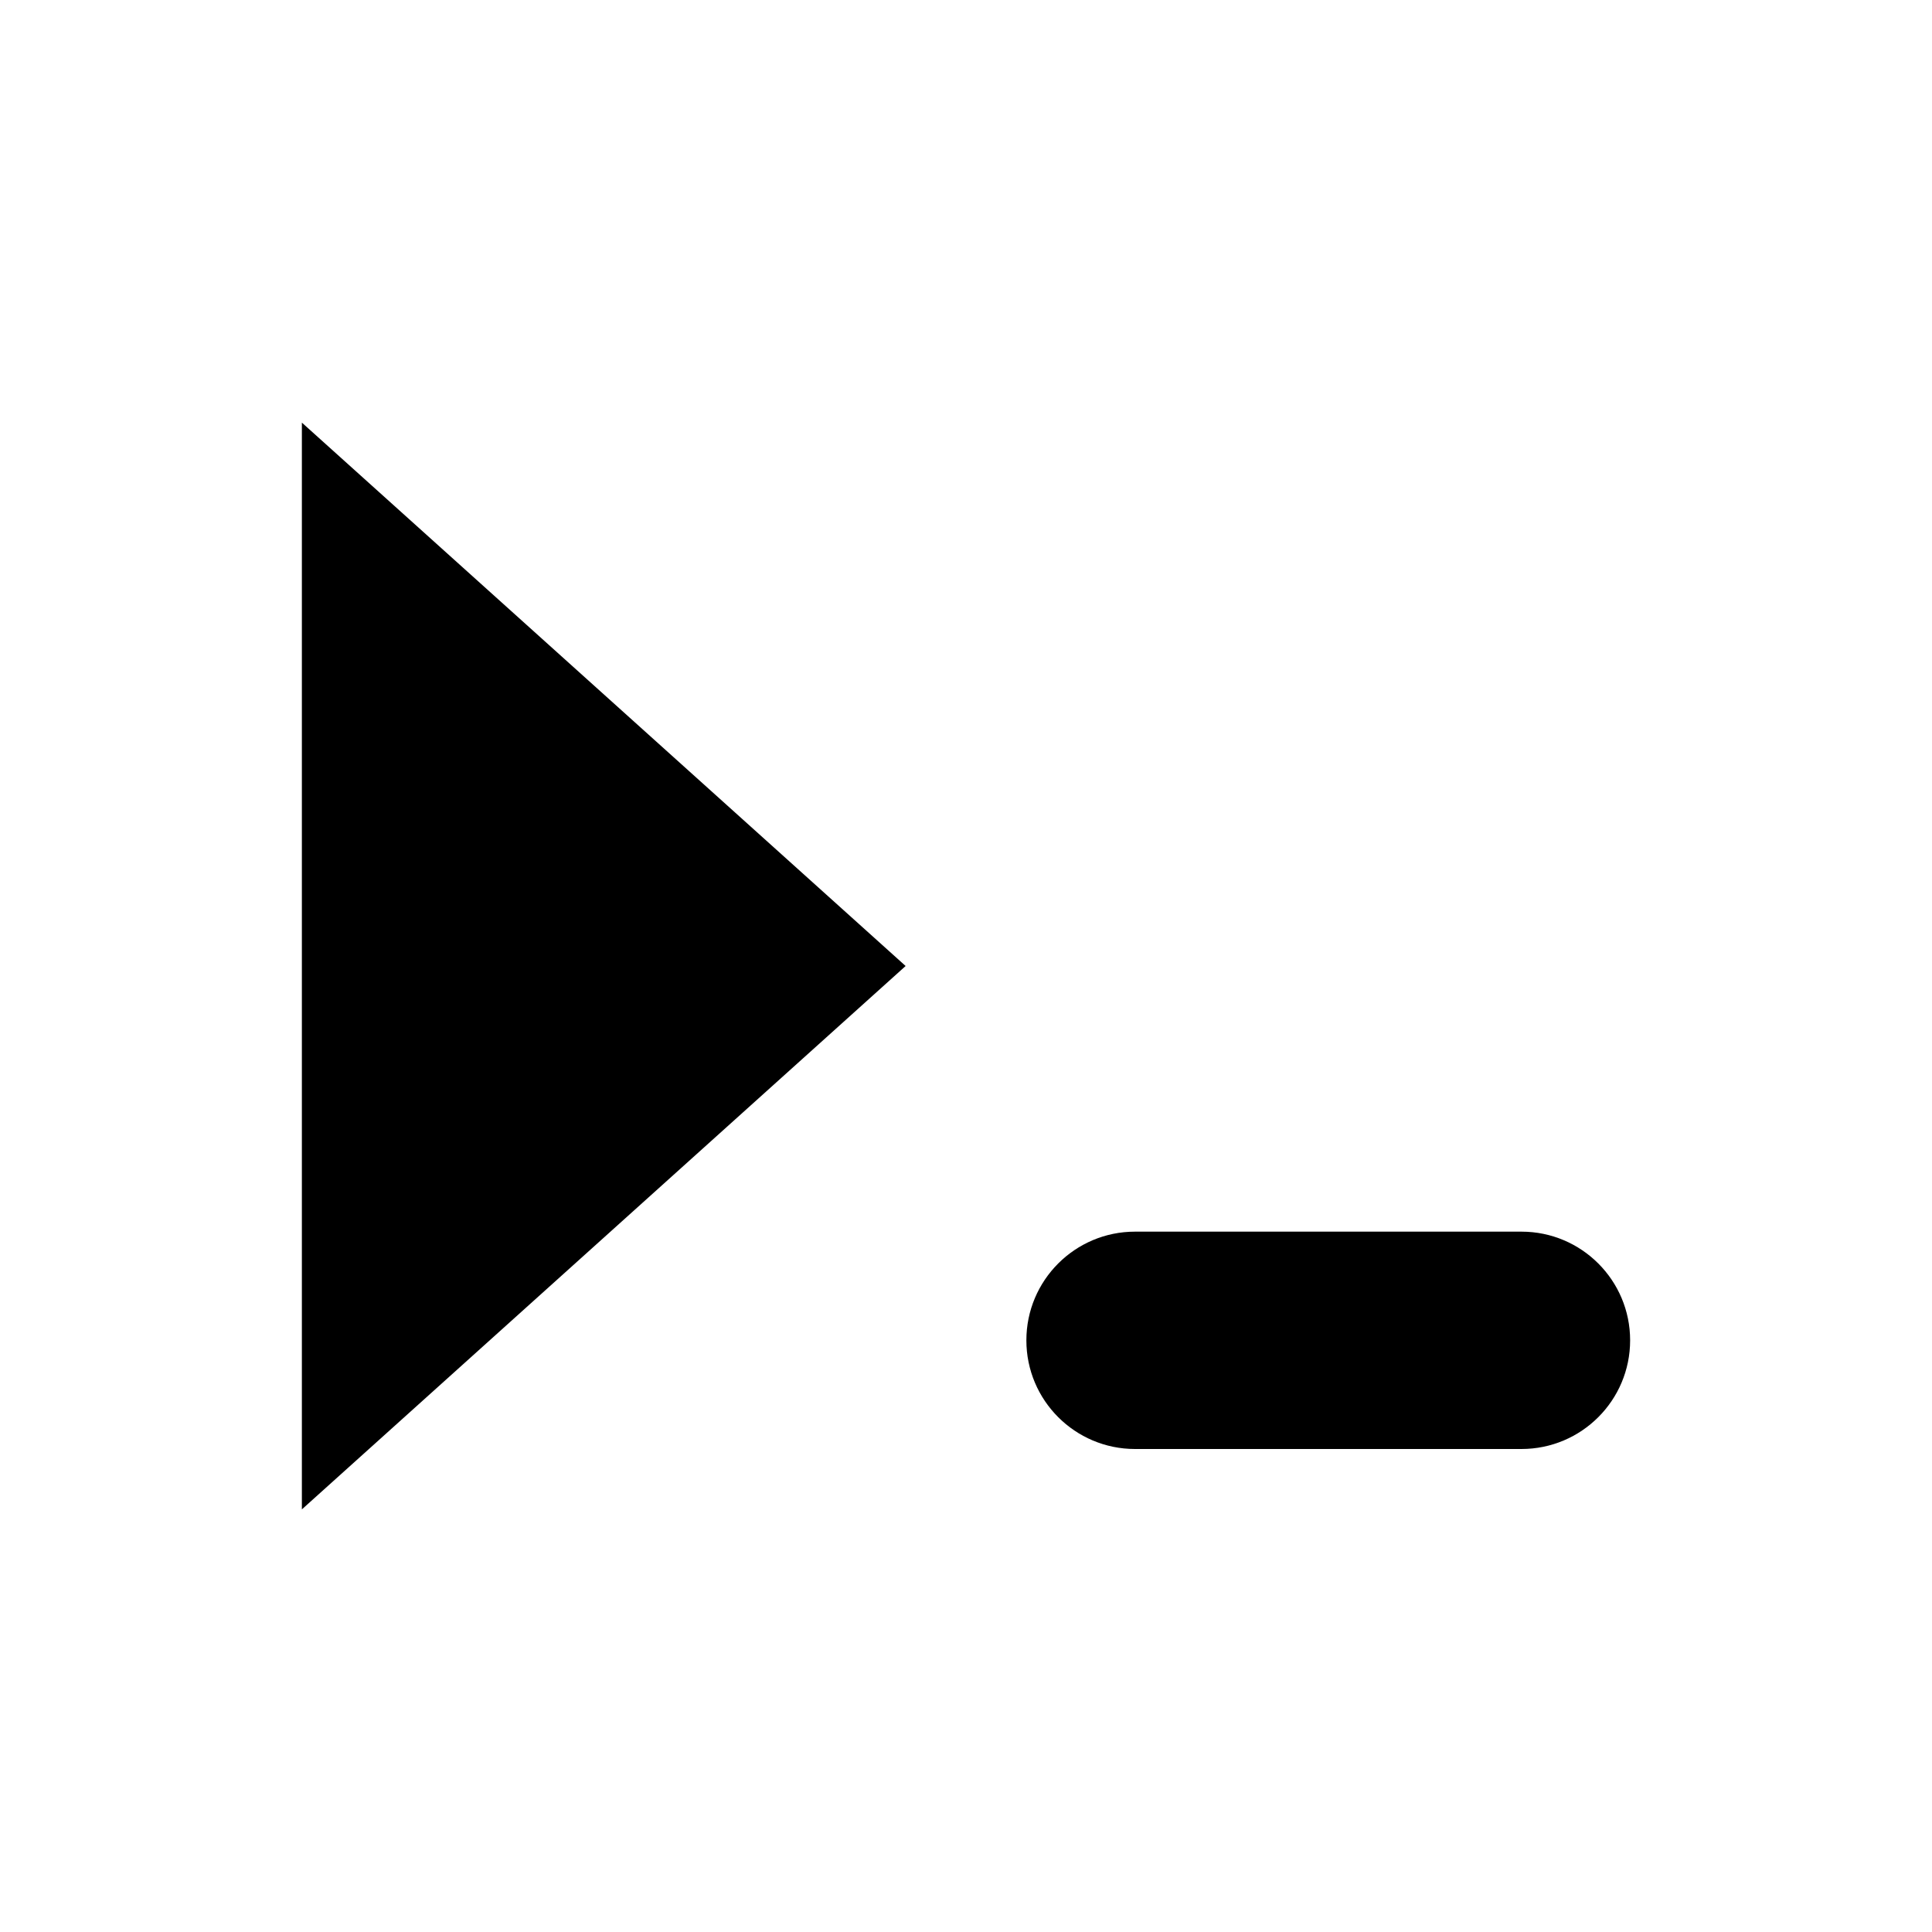
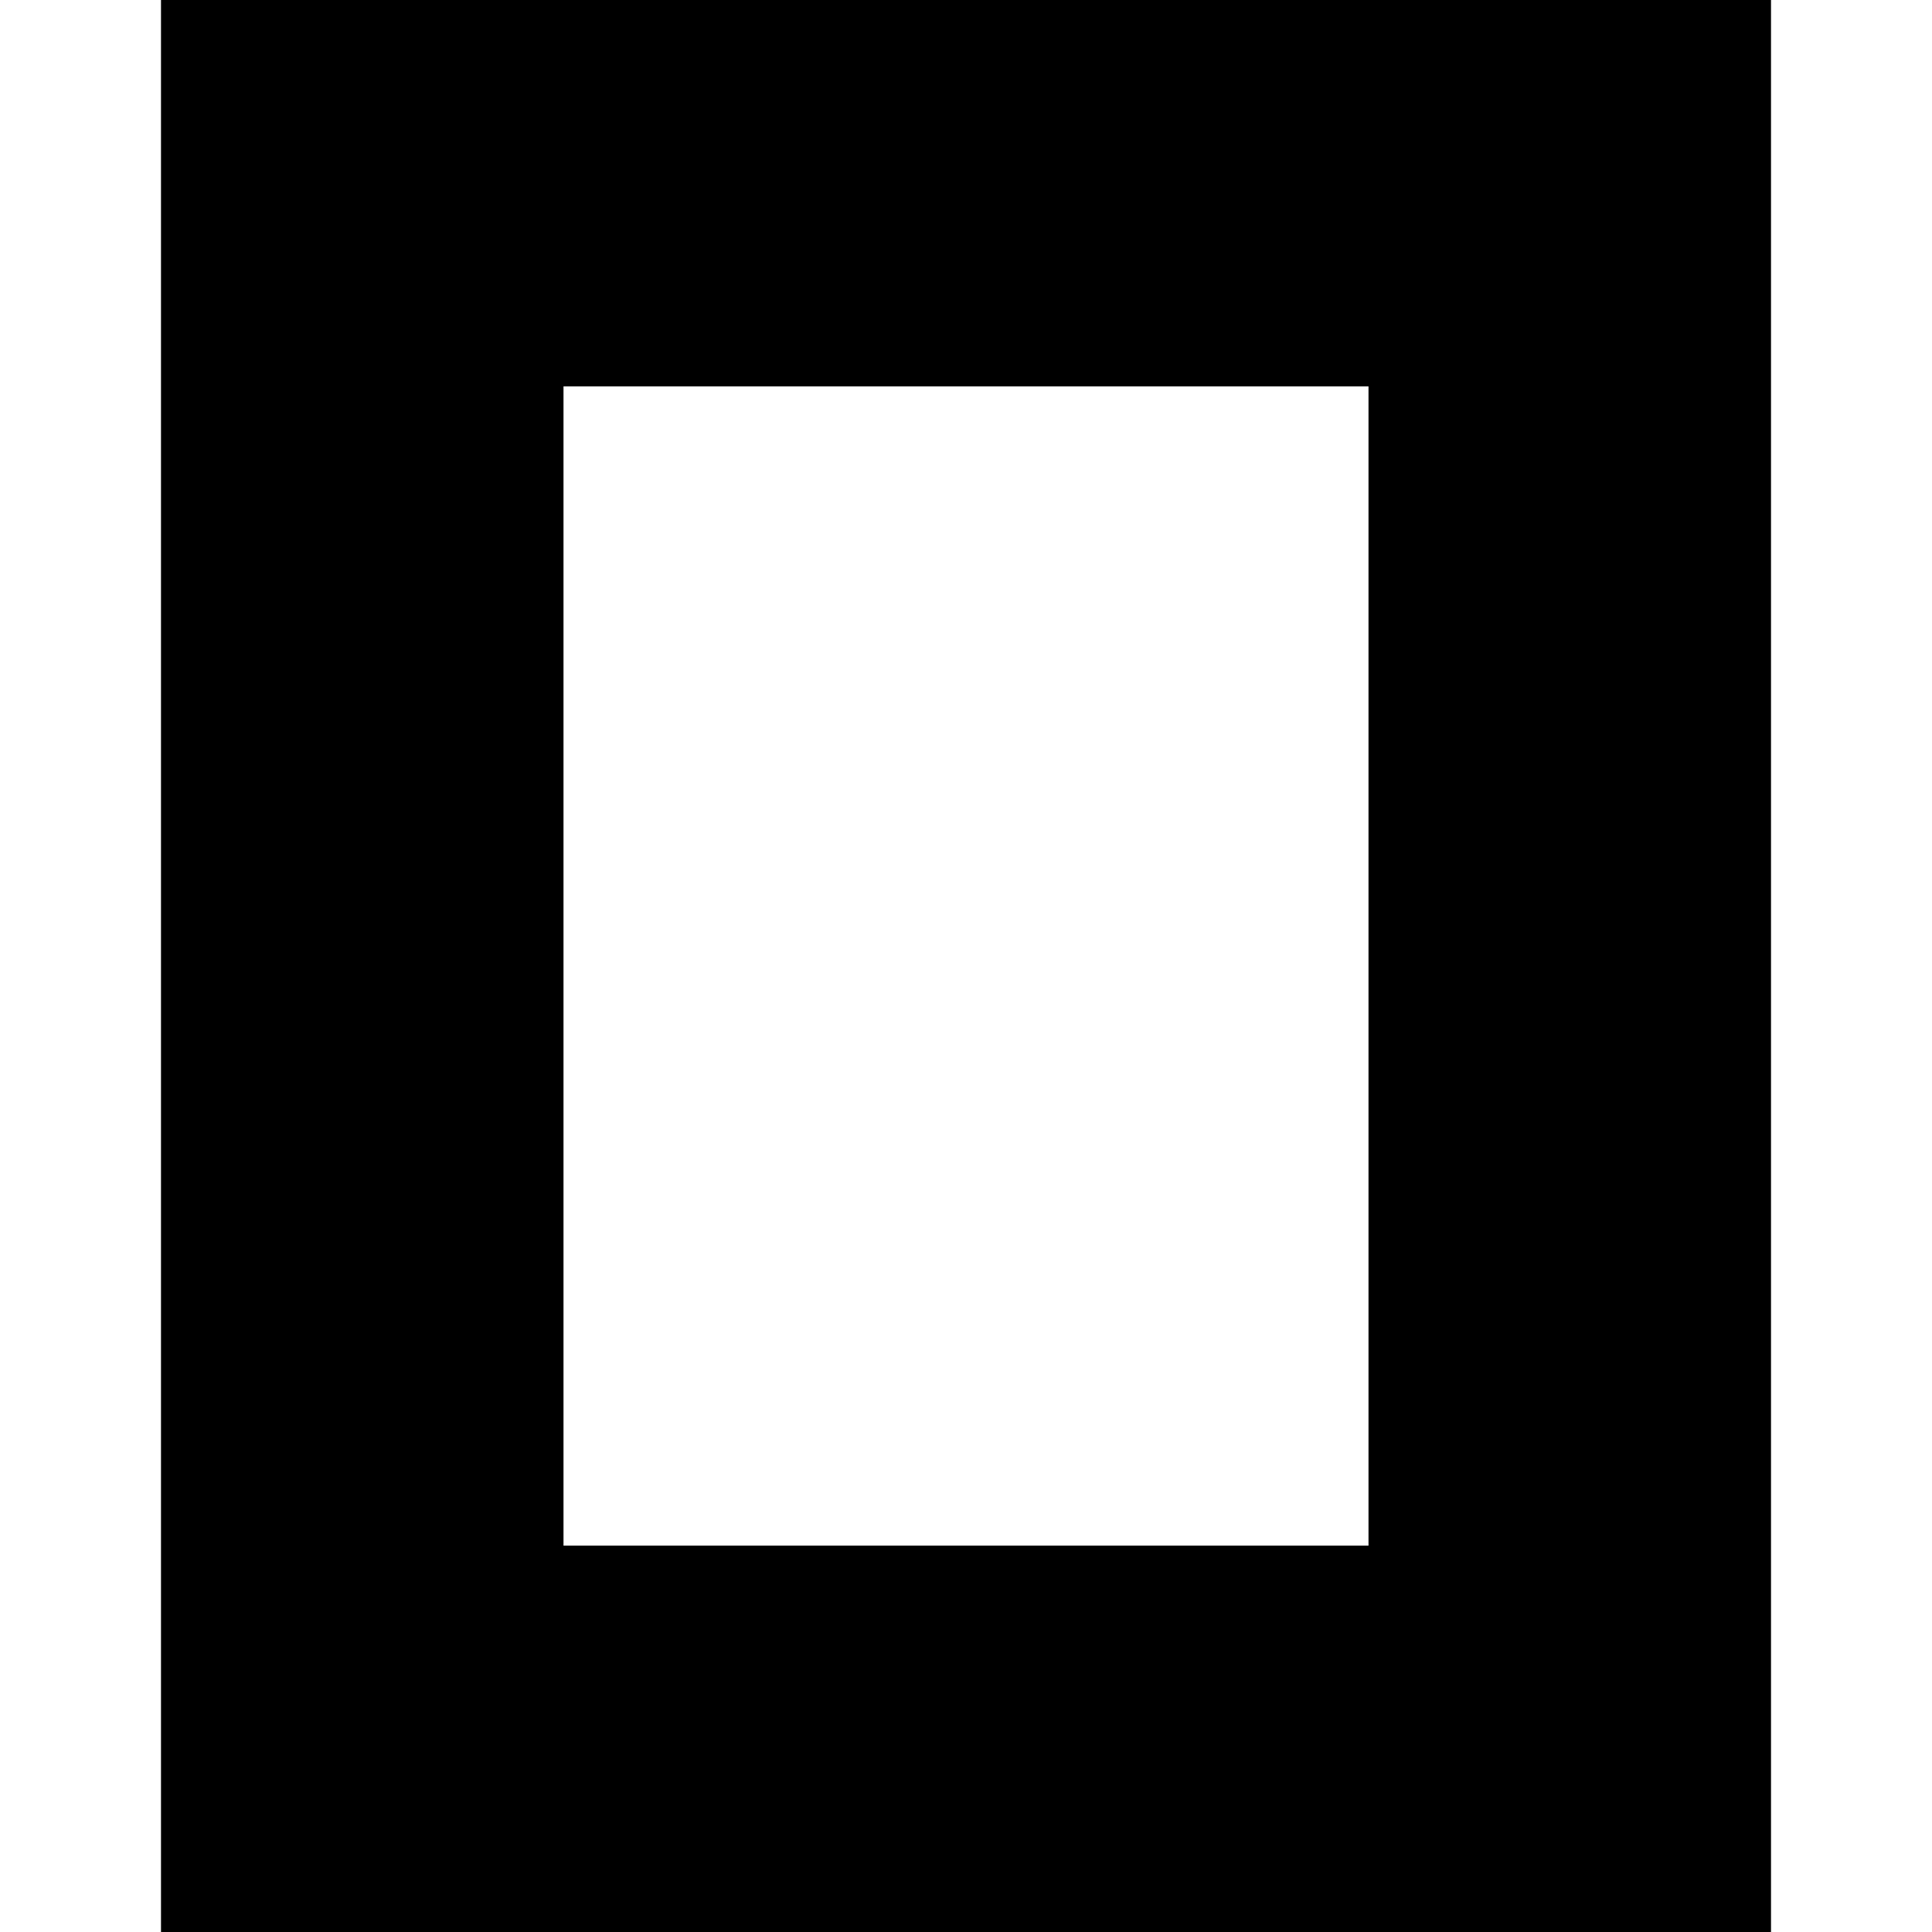
- <svg xmlns="http://www.w3.org/2000/svg" width="16" height="16" viewBox="0 0 16 16">
-   <path d="M2.5 3.5 L7.5 8 L2.5 12.5 Z" fill="currentColor" />
-   <rect x="8.5" y="10.2" width="5" height="1.8" rx="0.9" fill="currentColor" />
+ <svg xmlns="http://www.w3.org/2000/svg" width="16" height="16" viewBox="0 0 24 24">
+   <path fill="currentColor" d="M22 24H2V0h20zM17 4.8H7v14.4h10z" />
</svg>
